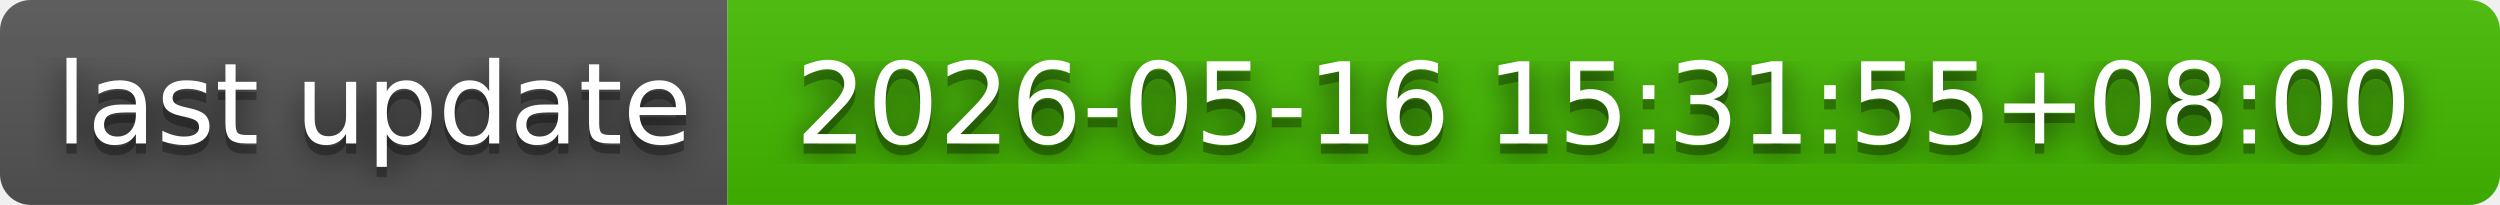
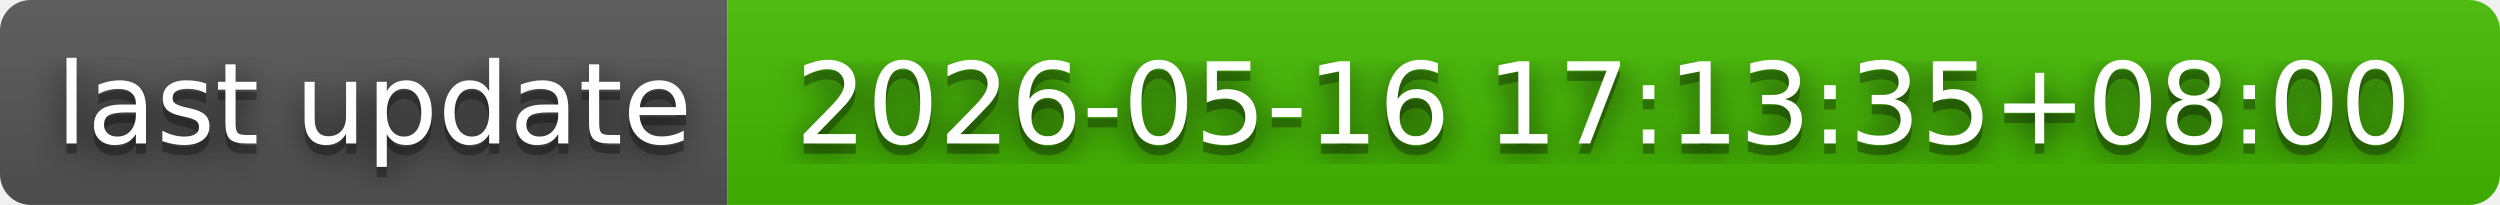
- <svg xmlns="http://www.w3.org/2000/svg" width="244" height="20" role="img" aria-label="last update: 2026-05-16 15:31:55+08:00">
+ <svg xmlns="http://www.w3.org/2000/svg" width="244" height="20" role="img" aria-label="last update: 2026-05-16 17:13:35+08:00">
  <filter id="blur">
    <feGaussianBlur in="SourceGraphic" stdDeviation="16" />
  </filter>
  <linearGradient id="s" x2="0" y2="100%">
    <stop offset="0" stop-color="#bbb" stop-opacity=".1" />
    <stop offset="1" stop-opacity=".1" />
  </linearGradient>
  <clipPath id="r">
    <rect width="244" height="20" rx="3" fill="#fff" />
  </clipPath>
  <g clip-path="url(#r)">
    <rect width="71" height="20" fill="#555" />
    <rect x="71" width="173" height="20" fill="#4b0" />
    <rect width="244" height="20" fill="url(#s)" />
  </g>
  <g fill="#fff" text-anchor="middle" font-family="Verdana,Geneva,DejaVu Sans,sans-serif" text-rendering="geometricPrecision" font-size="110">
    <text aria-hidden="true" x="365" y="150" fill="#010101" fill-opacity=".80" filter="url(#blur)" transform="scale(.1)" textLength="610">last update</text>
    <text aria-hidden="true" x="365" y="150" fill="#010101" fill-opacity=".3" transform="scale(.1)" textLength="610">last update</text>
    <text x="365" y="140" transform="scale(.1)" fill="#fff" textLength="610">last update</text>
-     <text aria-hidden="true" x="1565" y="150" fill="#010101" fill-opacity=".80" filter="url(#blur)" transform="scale(.1)" textLength="1630">2026-05-16 15:31:55+08:00</text>
-     <text aria-hidden="true" x="1565" y="150" fill="#010101" fill-opacity=".3" transform="scale(.1)" textLength="1630">2026-05-16 15:31:55+08:00</text>
-     <text x="1565" y="140" transform="scale(.1)" fill="#fff" textLength="1630">2026-05-16 15:31:55+08:00</text>
+     <text aria-hidden="true" x="1565" y="150" fill="#010101" fill-opacity=".80" filter="url(#blur)" transform="scale(.1)" textLength="1630">2026-05-16 17:13:35+08:00</text>
+     <text aria-hidden="true" x="1565" y="150" fill="#010101" fill-opacity=".3" transform="scale(.1)" textLength="1630">2026-05-16 17:13:35+08:00</text>
+     <text x="1565" y="140" transform="scale(.1)" fill="#fff" textLength="1630">2026-05-16 17:13:35+08:00</text>
  </g>
</svg>
